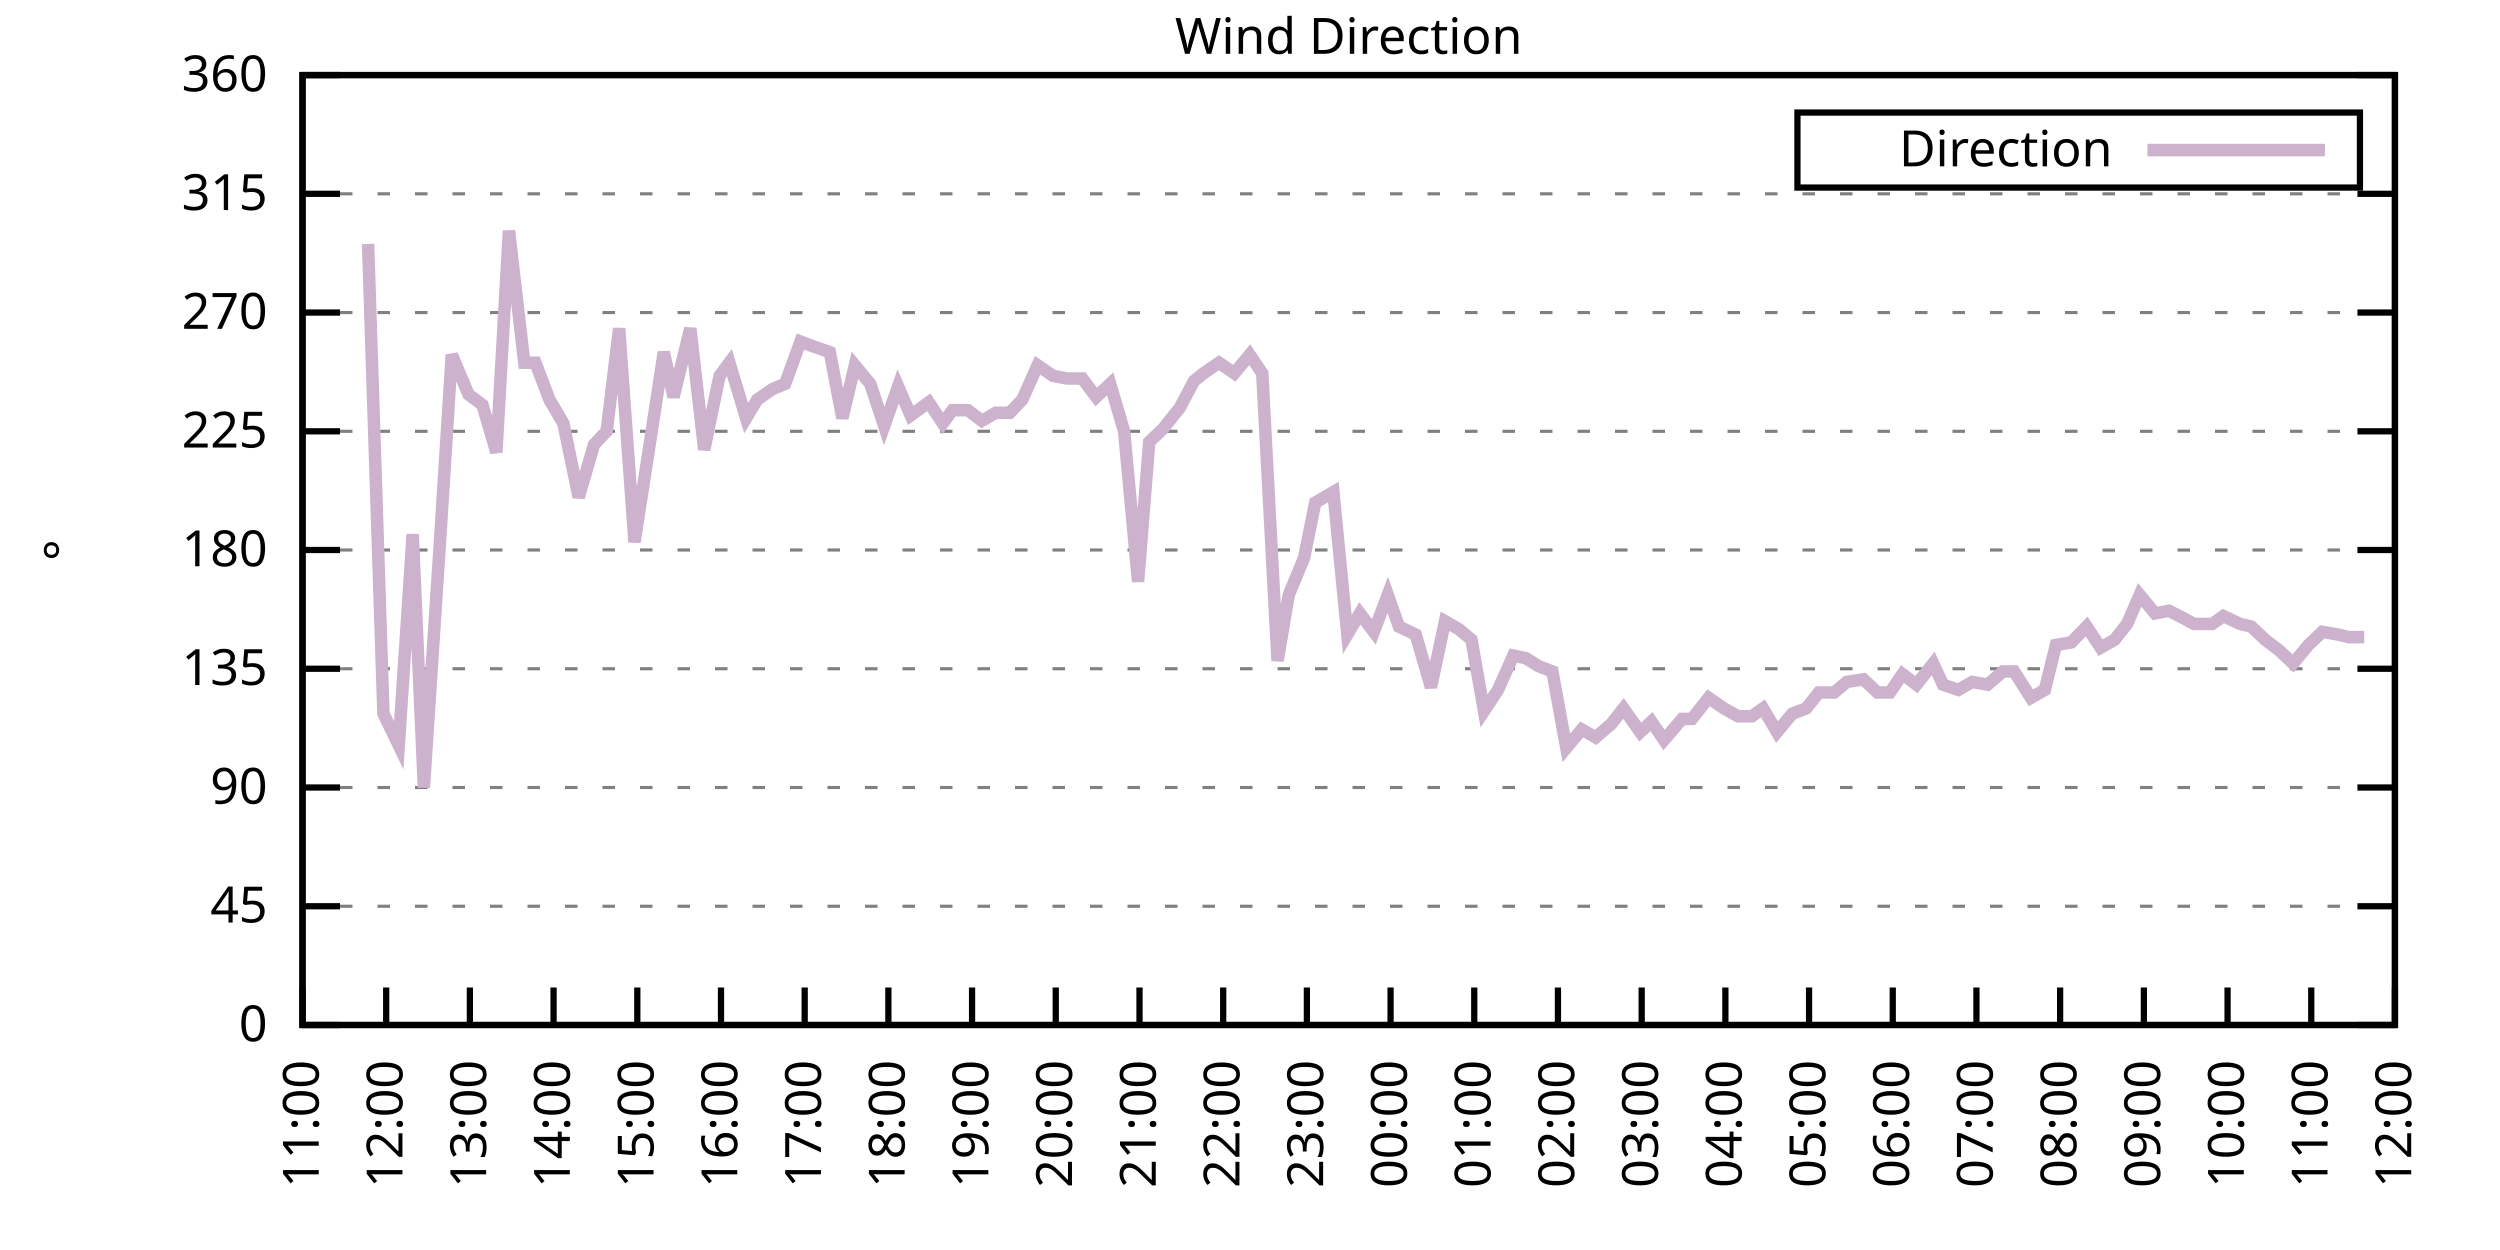
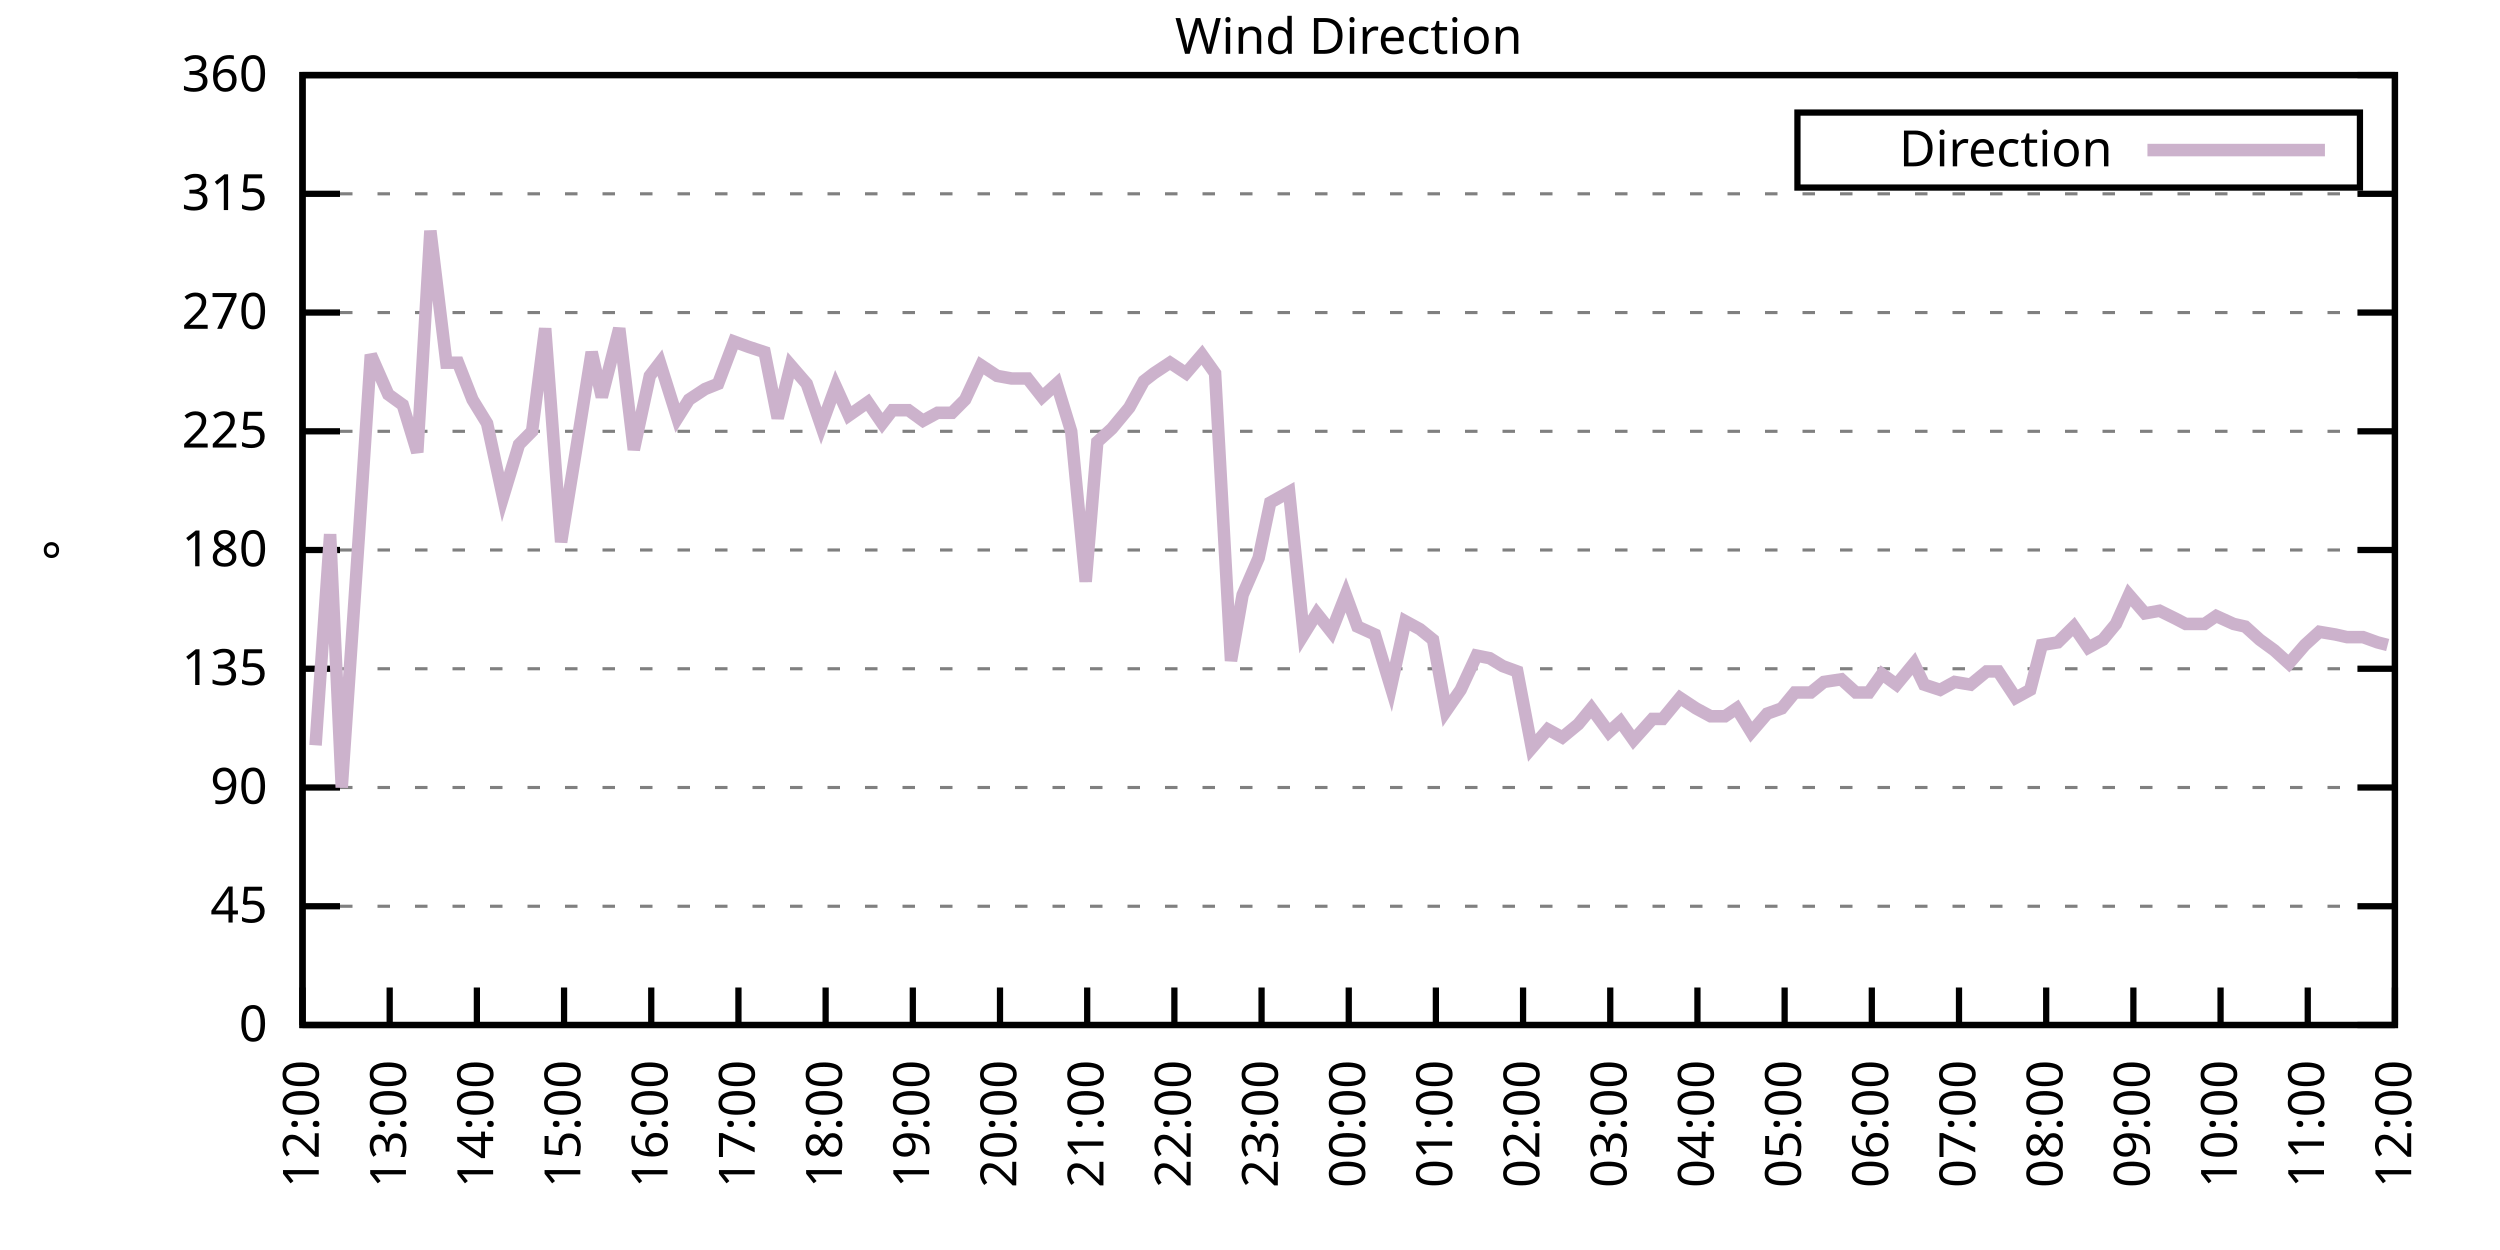
<svg xmlns="http://www.w3.org/2000/svg" xmlns:xlink="http://www.w3.org/1999/xlink" width="400" height="200" viewBox="0 0 400 200">
  <g id="gnuplot_canvas">
    <rect x="0" y="0" width="400" height="200" fill="none" />
    <defs>
      <circle id="gpDot" r="0.5" stroke-width="0.5" stroke="currentColor" />
      <path id="gpPt0" stroke-width="0.333" stroke="currentColor" d="M-1,0 h2 M0,-1 v2" />
      <path id="gpPt1" stroke-width="0.333" stroke="currentColor" d="M-1,-1 L1,1 M1,-1 L-1,1" />
      <path id="gpPt2" stroke-width="0.333" stroke="currentColor" d="M-1,0 L1,0 M0,-1 L0,1 M-1,-1 L1,1 M-1,1 L1,-1" />
      <rect id="gpPt3" stroke-width="0.333" stroke="currentColor" x="-1" y="-1" width="2" height="2" />
      <rect id="gpPt4" stroke-width="0.333" stroke="currentColor" fill="currentColor" x="-1" y="-1" width="2" height="2" />
      <circle id="gpPt5" stroke-width="0.333" stroke="currentColor" cx="0" cy="0" r="1" />
      <use xlink:href="#gpPt5" id="gpPt6" fill="currentColor" stroke="none" />
      <path id="gpPt7" stroke-width="0.333" stroke="currentColor" d="M0,-1.33 L-1.33,0.67 L1.33,0.67 z" />
      <use xlink:href="#gpPt7" id="gpPt8" fill="currentColor" stroke="none" />
      <use xlink:href="#gpPt7" id="gpPt9" stroke="currentColor" transform="rotate(180)" />
      <use xlink:href="#gpPt9" id="gpPt10" fill="currentColor" stroke="none" />
      <use xlink:href="#gpPt3" id="gpPt11" stroke="currentColor" transform="rotate(45)" />
      <use xlink:href="#gpPt11" id="gpPt12" fill="currentColor" stroke="none" />
      <path id="gpPt13" stroke-width="0.333" stroke="currentColor" d="M0,1.330 L1.265,0.411 L0.782,-1.067 L-0.782,-1.076 L-1.265,0.411 z" />
      <use xlink:href="#gpPt13" id="gpPt14" fill="currentColor" stroke="none" />
      <filter id="textbox" filterUnits="objectBoundingBox" x="0" y="0" height="1" width="1">
        <feFlood flood-color="white" flood-opacity="1" result="bgnd" />
        <feComposite in="SourceGraphic" in2="bgnd" operator="atop" />
      </filter>
      <filter id="greybox" filterUnits="objectBoundingBox" x="0" y="0" height="1" width="1">
        <feFlood flood-color="lightgrey" flood-opacity="1" result="grey" />
        <feComposite in="SourceGraphic" in2="grey" operator="atop" />
      </filter>
    </defs>
    <g fill="none" color="white" stroke="currentColor" stroke-width="1.00" stroke-linecap="butt" stroke-linejoin="miter">
</g>
    <g fill="none" color="black" stroke="currentColor" stroke-width="1.00" stroke-linecap="butt" stroke-linejoin="miter">
      <g stroke="none" shape-rendering="crispEdges">
        <polygon fill="rgb(255, 255, 255)" points="48.40,164.00 383.18,164.00 383.18,12.02 48.40,12.02 " />
      </g>
    </g>
    <g fill="none" color="black" stroke="currentColor" stroke-width="1.00" stroke-linecap="butt" stroke-linejoin="miter">
</g>
    <g fill="none" color="black" stroke="black" stroke-width="0.50" stroke-linecap="butt" stroke-linejoin="miter">
</g>
    <g fill="none" color="gray" stroke="currentColor" stroke-width="0.50" stroke-linecap="butt" stroke-linejoin="miter">
      <path stroke="gray" stroke-dasharray="2,4" class="gridline" d="M48.40,164.00 L383.19,164.00  " />
    </g>
    <g fill="none" color="gray" stroke="gray" stroke-width="1.00" stroke-linecap="butt" stroke-linejoin="miter">
</g>
    <g fill="none" color="black" stroke="currentColor" stroke-width="1.00" stroke-linecap="butt" stroke-linejoin="miter">
      <path stroke="black" d="M48.40,164.00 L54.40,164.00 M383.19,164.00 L377.19,164.00  " />
      <g transform="translate(42.80,166.60)" stroke="none" fill="black" font-family="Sans" font-size="8.00" text-anchor="end">
        <text>
          <tspan font-family="Sans"> 0</tspan>
        </text>
      </g>
    </g>
    <g fill="none" color="black" stroke="currentColor" stroke-width="1.00" stroke-linecap="butt" stroke-linejoin="miter">
</g>
    <g fill="none" color="black" stroke="black" stroke-width="0.50" stroke-linecap="butt" stroke-linejoin="miter">
</g>
    <g fill="none" color="gray" stroke="currentColor" stroke-width="0.50" stroke-linecap="butt" stroke-linejoin="miter">
      <path stroke="gray" stroke-dasharray="2,4" class="gridline" d="M48.40,145.00 L383.19,145.00  " />
    </g>
    <g fill="none" color="gray" stroke="gray" stroke-width="1.00" stroke-linecap="butt" stroke-linejoin="miter">
</g>
    <g fill="none" color="black" stroke="currentColor" stroke-width="1.00" stroke-linecap="butt" stroke-linejoin="miter">
      <path stroke="black" d="M48.40,145.00 L54.40,145.00 M383.19,145.00 L377.19,145.00  " />
      <g transform="translate(42.80,147.60)" stroke="none" fill="black" font-family="Sans" font-size="8.00" text-anchor="end">
        <text>
          <tspan font-family="Sans"> 45</tspan>
        </text>
      </g>
    </g>
    <g fill="none" color="black" stroke="currentColor" stroke-width="1.00" stroke-linecap="butt" stroke-linejoin="miter">
</g>
    <g fill="none" color="black" stroke="black" stroke-width="0.50" stroke-linecap="butt" stroke-linejoin="miter">
</g>
    <g fill="none" color="gray" stroke="currentColor" stroke-width="0.50" stroke-linecap="butt" stroke-linejoin="miter">
      <path stroke="gray" stroke-dasharray="2,4" class="gridline" d="M48.40,126.00 L383.19,126.00  " />
    </g>
    <g fill="none" color="gray" stroke="gray" stroke-width="1.00" stroke-linecap="butt" stroke-linejoin="miter">
</g>
    <g fill="none" color="black" stroke="currentColor" stroke-width="1.00" stroke-linecap="butt" stroke-linejoin="miter">
      <path stroke="black" d="M48.40,126.00 L54.40,126.00 M383.19,126.00 L377.19,126.00  " />
      <g transform="translate(42.80,128.60)" stroke="none" fill="black" font-family="Sans" font-size="8.00" text-anchor="end">
        <text>
          <tspan font-family="Sans"> 90</tspan>
        </text>
      </g>
    </g>
    <g fill="none" color="black" stroke="currentColor" stroke-width="1.00" stroke-linecap="butt" stroke-linejoin="miter">
</g>
    <g fill="none" color="black" stroke="black" stroke-width="0.50" stroke-linecap="butt" stroke-linejoin="miter">
</g>
    <g fill="none" color="gray" stroke="currentColor" stroke-width="0.50" stroke-linecap="butt" stroke-linejoin="miter">
      <path stroke="gray" stroke-dasharray="2,4" class="gridline" d="M48.40,107.00 L383.19,107.00  " />
    </g>
    <g fill="none" color="gray" stroke="gray" stroke-width="1.00" stroke-linecap="butt" stroke-linejoin="miter">
</g>
    <g fill="none" color="black" stroke="currentColor" stroke-width="1.00" stroke-linecap="butt" stroke-linejoin="miter">
      <path stroke="black" d="M48.40,107.00 L54.40,107.00 M383.19,107.00 L377.19,107.00  " />
      <g transform="translate(42.80,109.60)" stroke="none" fill="black" font-family="Sans" font-size="8.00" text-anchor="end">
        <text>
          <tspan font-family="Sans"> 135</tspan>
        </text>
      </g>
    </g>
    <g fill="none" color="black" stroke="currentColor" stroke-width="1.00" stroke-linecap="butt" stroke-linejoin="miter">
</g>
    <g fill="none" color="black" stroke="black" stroke-width="0.50" stroke-linecap="butt" stroke-linejoin="miter">
</g>
    <g fill="none" color="gray" stroke="currentColor" stroke-width="0.50" stroke-linecap="butt" stroke-linejoin="miter">
      <path stroke="gray" stroke-dasharray="2,4" class="gridline" d="M48.40,88.00 L383.19,88.00  " />
    </g>
    <g fill="none" color="gray" stroke="gray" stroke-width="1.00" stroke-linecap="butt" stroke-linejoin="miter">
</g>
    <g fill="none" color="black" stroke="currentColor" stroke-width="1.00" stroke-linecap="butt" stroke-linejoin="miter">
      <path stroke="black" d="M48.40,88.00 L54.40,88.00 M383.19,88.00 L377.19,88.00  " />
      <g transform="translate(42.80,90.60)" stroke="none" fill="black" font-family="Sans" font-size="8.00" text-anchor="end">
        <text>
          <tspan font-family="Sans"> 180</tspan>
        </text>
      </g>
    </g>
    <g fill="none" color="black" stroke="currentColor" stroke-width="1.00" stroke-linecap="butt" stroke-linejoin="miter">
</g>
    <g fill="none" color="black" stroke="black" stroke-width="0.50" stroke-linecap="butt" stroke-linejoin="miter">
</g>
    <g fill="none" color="gray" stroke="currentColor" stroke-width="0.50" stroke-linecap="butt" stroke-linejoin="miter">
      <path stroke="gray" stroke-dasharray="2,4" class="gridline" d="M48.40,69.01 L383.19,69.01  " />
    </g>
    <g fill="none" color="gray" stroke="gray" stroke-width="1.00" stroke-linecap="butt" stroke-linejoin="miter">
</g>
    <g fill="none" color="black" stroke="currentColor" stroke-width="1.00" stroke-linecap="butt" stroke-linejoin="miter">
      <path stroke="black" d="M48.40,69.01 L54.40,69.01 M383.19,69.01 L377.19,69.01  " />
      <g transform="translate(42.80,71.61)" stroke="none" fill="black" font-family="Sans" font-size="8.00" text-anchor="end">
        <text>
          <tspan font-family="Sans"> 225</tspan>
        </text>
      </g>
    </g>
    <g fill="none" color="black" stroke="currentColor" stroke-width="1.00" stroke-linecap="butt" stroke-linejoin="miter">
</g>
    <g fill="none" color="black" stroke="black" stroke-width="0.50" stroke-linecap="butt" stroke-linejoin="miter">
</g>
    <g fill="none" color="gray" stroke="currentColor" stroke-width="0.50" stroke-linecap="butt" stroke-linejoin="miter">
      <path stroke="gray" stroke-dasharray="2,4" class="gridline" d="M48.40,50.01 L383.19,50.01  " />
    </g>
    <g fill="none" color="gray" stroke="gray" stroke-width="1.00" stroke-linecap="butt" stroke-linejoin="miter">
</g>
    <g fill="none" color="black" stroke="currentColor" stroke-width="1.00" stroke-linecap="butt" stroke-linejoin="miter">
      <path stroke="black" d="M48.40,50.01 L54.40,50.01 M383.19,50.01 L377.19,50.01  " />
      <g transform="translate(42.80,52.61)" stroke="none" fill="black" font-family="Sans" font-size="8.00" text-anchor="end">
        <text>
          <tspan font-family="Sans"> 270</tspan>
        </text>
      </g>
    </g>
    <g fill="none" color="black" stroke="currentColor" stroke-width="1.00" stroke-linecap="butt" stroke-linejoin="miter">
</g>
    <g fill="none" color="black" stroke="black" stroke-width="0.50" stroke-linecap="butt" stroke-linejoin="miter">
</g>
    <g fill="none" color="gray" stroke="currentColor" stroke-width="0.50" stroke-linecap="butt" stroke-linejoin="miter">
      <path stroke="gray" stroke-dasharray="2,4" class="gridline" d="M48.40,31.01 L383.19,31.01  " />
    </g>
    <g fill="none" color="gray" stroke="gray" stroke-width="1.00" stroke-linecap="butt" stroke-linejoin="miter">
</g>
    <g fill="none" color="black" stroke="currentColor" stroke-width="1.00" stroke-linecap="butt" stroke-linejoin="miter">
      <path stroke="black" d="M48.40,31.01 L54.40,31.01 M383.19,31.01 L377.19,31.01  " />
      <g transform="translate(42.80,33.61)" stroke="none" fill="black" font-family="Sans" font-size="8.00" text-anchor="end">
        <text>
          <tspan font-family="Sans"> 315</tspan>
        </text>
      </g>
    </g>
    <g fill="none" color="black" stroke="currentColor" stroke-width="1.00" stroke-linecap="butt" stroke-linejoin="miter">
</g>
    <g fill="none" color="black" stroke="black" stroke-width="0.50" stroke-linecap="butt" stroke-linejoin="miter">
</g>
    <g fill="none" color="gray" stroke="currentColor" stroke-width="0.50" stroke-linecap="butt" stroke-linejoin="miter">
      <path stroke="gray" stroke-dasharray="2,4" class="gridline" d="M48.40,12.01 L383.19,12.01  " />
    </g>
    <g fill="none" color="gray" stroke="gray" stroke-width="1.00" stroke-linecap="butt" stroke-linejoin="miter">
</g>
    <g fill="none" color="black" stroke="currentColor" stroke-width="1.00" stroke-linecap="butt" stroke-linejoin="miter">
      <path stroke="black" d="M48.40,12.01 L54.40,12.01 M383.19,12.01 L377.19,12.01  " />
      <g transform="translate(42.80,14.61)" stroke="none" fill="black" font-family="Sans" font-size="8.00" text-anchor="end">
        <text>
          <tspan font-family="Sans"> 360</tspan>
        </text>
      </g>
    </g>
    <g fill="none" color="black" stroke="currentColor" stroke-width="1.00" stroke-linecap="butt" stroke-linejoin="miter">
      <path stroke="black" d="M48.40,164.00 L48.40,158.00  " />
      <g transform="translate(51.00,169.60) rotate(270.00)" stroke="none" fill="black" font-family="Sans" font-size="8.00" text-anchor="end">
        <text>
-           <tspan font-family="Sans">11:00</tspan>
-         </text>
-       </g>
-     </g>
-     <g fill="none" color="black" stroke="currentColor" stroke-width="1.00" stroke-linecap="butt" stroke-linejoin="miter">
-       <path stroke="black" d="M61.79,164.00 L61.79,158.00  " />
-       <g transform="translate(64.39,169.60) rotate(270.00)" stroke="none" fill="black" font-family="Sans" font-size="8.00" text-anchor="end">
-         <text>
          <tspan font-family="Sans">12:00</tspan>
        </text>
      </g>
    </g>
    <g fill="none" color="black" stroke="currentColor" stroke-width="1.00" stroke-linecap="butt" stroke-linejoin="miter">
-       <path stroke="black" d="M75.18,164.00 L75.18,158.00  " />
-       <g transform="translate(77.78,169.60) rotate(270.00)" stroke="none" fill="black" font-family="Sans" font-size="8.00" text-anchor="end">
+       <path stroke="black" d="M62.35,164.00 L62.35,158.00  " />
+       <g transform="translate(64.95,169.60) rotate(270.00)" stroke="none" fill="black" font-family="Sans" font-size="8.00" text-anchor="end">
        <text>
          <tspan font-family="Sans">13:00</tspan>
        </text>
      </g>
    </g>
    <g fill="none" color="black" stroke="currentColor" stroke-width="1.00" stroke-linecap="butt" stroke-linejoin="miter">
-       <path stroke="black" d="M88.57,164.00 L88.57,158.00  " />
-       <g transform="translate(91.17,169.60) rotate(270.00)" stroke="none" fill="black" font-family="Sans" font-size="8.00" text-anchor="end">
+       <path stroke="black" d="M76.30,164.00 L76.30,158.00  " />
+       <g transform="translate(78.90,169.60) rotate(270.00)" stroke="none" fill="black" font-family="Sans" font-size="8.00" text-anchor="end">
        <text>
          <tspan font-family="Sans">14:00</tspan>
        </text>
      </g>
    </g>
    <g fill="none" color="black" stroke="currentColor" stroke-width="1.00" stroke-linecap="butt" stroke-linejoin="miter">
-       <path stroke="black" d="M101.97,164.00 L101.97,158.00  " />
-       <g transform="translate(104.57,169.60) rotate(270.00)" stroke="none" fill="black" font-family="Sans" font-size="8.00" text-anchor="end">
+       <path stroke="black" d="M90.25,164.00 L90.25,158.00  " />
+       <g transform="translate(92.85,169.60) rotate(270.00)" stroke="none" fill="black" font-family="Sans" font-size="8.00" text-anchor="end">
        <text>
          <tspan font-family="Sans">15:00</tspan>
        </text>
      </g>
    </g>
    <g fill="none" color="black" stroke="currentColor" stroke-width="1.00" stroke-linecap="butt" stroke-linejoin="miter">
-       <path stroke="black" d="M115.36,164.00 L115.36,158.00  " />
-       <g transform="translate(117.96,169.60) rotate(270.00)" stroke="none" fill="black" font-family="Sans" font-size="8.00" text-anchor="end">
+       <path stroke="black" d="M104.20,164.00 L104.20,158.00  " />
+       <g transform="translate(106.80,169.60) rotate(270.00)" stroke="none" fill="black" font-family="Sans" font-size="8.00" text-anchor="end">
        <text>
          <tspan font-family="Sans">16:00</tspan>
        </text>
      </g>
    </g>
    <g fill="none" color="black" stroke="currentColor" stroke-width="1.00" stroke-linecap="butt" stroke-linejoin="miter">
-       <path stroke="black" d="M128.75,164.00 L128.75,158.00  " />
-       <g transform="translate(131.35,169.60) rotate(270.00)" stroke="none" fill="black" font-family="Sans" font-size="8.00" text-anchor="end">
+       <path stroke="black" d="M118.15,164.00 L118.15,158.00  " />
+       <g transform="translate(120.75,169.60) rotate(270.00)" stroke="none" fill="black" font-family="Sans" font-size="8.00" text-anchor="end">
        <text>
          <tspan font-family="Sans">17:00</tspan>
        </text>
      </g>
    </g>
    <g fill="none" color="black" stroke="currentColor" stroke-width="1.00" stroke-linecap="butt" stroke-linejoin="miter">
-       <path stroke="black" d="M142.14,164.00 L142.14,158.00  " />
-       <g transform="translate(144.74,169.60) rotate(270.00)" stroke="none" fill="black" font-family="Sans" font-size="8.00" text-anchor="end">
+       <path stroke="black" d="M132.10,164.00 L132.10,158.00  " />
+       <g transform="translate(134.70,169.60) rotate(270.00)" stroke="none" fill="black" font-family="Sans" font-size="8.00" text-anchor="end">
        <text>
          <tspan font-family="Sans">18:00</tspan>
        </text>
      </g>
    </g>
    <g fill="none" color="black" stroke="currentColor" stroke-width="1.00" stroke-linecap="butt" stroke-linejoin="miter">
-       <path stroke="black" d="M155.53,164.00 L155.53,158.00  " />
-       <g transform="translate(158.13,169.60) rotate(270.00)" stroke="none" fill="black" font-family="Sans" font-size="8.00" text-anchor="end">
+       <path stroke="black" d="M146.05,164.00 L146.05,158.00  " />
+       <g transform="translate(148.65,169.60) rotate(270.00)" stroke="none" fill="black" font-family="Sans" font-size="8.00" text-anchor="end">
        <text>
          <tspan font-family="Sans">19:00</tspan>
        </text>
      </g>
    </g>
    <g fill="none" color="black" stroke="currentColor" stroke-width="1.00" stroke-linecap="butt" stroke-linejoin="miter">
-       <path stroke="black" d="M168.92,164.00 L168.92,158.00  " />
-       <g transform="translate(171.52,169.60) rotate(270.00)" stroke="none" fill="black" font-family="Sans" font-size="8.00" text-anchor="end">
+       <path stroke="black" d="M160.00,164.00 L160.00,158.00  " />
+       <g transform="translate(162.60,169.60) rotate(270.00)" stroke="none" fill="black" font-family="Sans" font-size="8.00" text-anchor="end">
        <text>
          <tspan font-family="Sans">20:00</tspan>
        </text>
      </g>
    </g>
    <g fill="none" color="black" stroke="currentColor" stroke-width="1.00" stroke-linecap="butt" stroke-linejoin="miter">
-       <path stroke="black" d="M182.32,164.00 L182.32,158.00  " />
-       <g transform="translate(184.92,169.60) rotate(270.00)" stroke="none" fill="black" font-family="Sans" font-size="8.00" text-anchor="end">
+       <path stroke="black" d="M173.95,164.00 L173.95,158.00  " />
+       <g transform="translate(176.55,169.60) rotate(270.00)" stroke="none" fill="black" font-family="Sans" font-size="8.00" text-anchor="end">
        <text>
          <tspan font-family="Sans">21:00</tspan>
        </text>
      </g>
    </g>
    <g fill="none" color="black" stroke="currentColor" stroke-width="1.00" stroke-linecap="butt" stroke-linejoin="miter">
-       <path stroke="black" d="M195.71,164.00 L195.71,158.00  " />
-       <g transform="translate(198.31,169.60) rotate(270.00)" stroke="none" fill="black" font-family="Sans" font-size="8.00" text-anchor="end">
+       <path stroke="black" d="M187.90,164.00 L187.90,158.00  " />
+       <g transform="translate(190.50,169.60) rotate(270.00)" stroke="none" fill="black" font-family="Sans" font-size="8.00" text-anchor="end">
        <text>
          <tspan font-family="Sans">22:00</tspan>
        </text>
      </g>
    </g>
    <g fill="none" color="black" stroke="currentColor" stroke-width="1.00" stroke-linecap="butt" stroke-linejoin="miter">
-       <path stroke="black" d="M209.10,164.00 L209.10,158.00  " />
-       <g transform="translate(211.70,169.60) rotate(270.00)" stroke="none" fill="black" font-family="Sans" font-size="8.00" text-anchor="end">
+       <path stroke="black" d="M201.85,164.00 L201.85,158.00  " />
+       <g transform="translate(204.45,169.60) rotate(270.00)" stroke="none" fill="black" font-family="Sans" font-size="8.00" text-anchor="end">
        <text>
          <tspan font-family="Sans">23:00</tspan>
        </text>
      </g>
    </g>
    <g fill="none" color="black" stroke="currentColor" stroke-width="1.00" stroke-linecap="butt" stroke-linejoin="miter">
-       <path stroke="black" d="M222.49,164.00 L222.49,158.00  " />
-       <g transform="translate(225.09,169.60) rotate(270.00)" stroke="none" fill="black" font-family="Sans" font-size="8.00" text-anchor="end">
+       <path stroke="black" d="M215.80,164.00 L215.80,158.00  " />
+       <g transform="translate(218.40,169.60) rotate(270.00)" stroke="none" fill="black" font-family="Sans" font-size="8.00" text-anchor="end">
        <text>
          <tspan font-family="Sans">00:00</tspan>
        </text>
      </g>
    </g>
    <g fill="none" color="black" stroke="currentColor" stroke-width="1.00" stroke-linecap="butt" stroke-linejoin="miter">
-       <path stroke="black" d="M235.88,164.00 L235.88,158.00  " />
-       <g transform="translate(238.48,169.60) rotate(270.00)" stroke="none" fill="black" font-family="Sans" font-size="8.00" text-anchor="end">
+       <path stroke="black" d="M229.74,164.00 L229.74,158.00  " />
+       <g transform="translate(232.34,169.60) rotate(270.00)" stroke="none" fill="black" font-family="Sans" font-size="8.00" text-anchor="end">
        <text>
          <tspan font-family="Sans">01:00</tspan>
        </text>
      </g>
    </g>
    <g fill="none" color="black" stroke="currentColor" stroke-width="1.00" stroke-linecap="butt" stroke-linejoin="miter">
-       <path stroke="black" d="M249.27,164.00 L249.27,158.00  " />
-       <g transform="translate(251.87,169.60) rotate(270.00)" stroke="none" fill="black" font-family="Sans" font-size="8.00" text-anchor="end">
+       <path stroke="black" d="M243.69,164.00 L243.69,158.00  " />
+       <g transform="translate(246.29,169.60) rotate(270.00)" stroke="none" fill="black" font-family="Sans" font-size="8.00" text-anchor="end">
        <text>
          <tspan font-family="Sans">02:00</tspan>
        </text>
      </g>
    </g>
    <g fill="none" color="black" stroke="currentColor" stroke-width="1.00" stroke-linecap="butt" stroke-linejoin="miter">
-       <path stroke="black" d="M262.67,164.00 L262.67,158.00  " />
-       <g transform="translate(265.27,169.60) rotate(270.00)" stroke="none" fill="black" font-family="Sans" font-size="8.00" text-anchor="end">
+       <path stroke="black" d="M257.64,164.00 L257.64,158.00  " />
+       <g transform="translate(260.24,169.60) rotate(270.00)" stroke="none" fill="black" font-family="Sans" font-size="8.00" text-anchor="end">
        <text>
          <tspan font-family="Sans">03:00</tspan>
        </text>
      </g>
    </g>
    <g fill="none" color="black" stroke="currentColor" stroke-width="1.00" stroke-linecap="butt" stroke-linejoin="miter">
-       <path stroke="black" d="M276.06,164.00 L276.06,158.00  " />
-       <g transform="translate(278.66,169.60) rotate(270.00)" stroke="none" fill="black" font-family="Sans" font-size="8.00" text-anchor="end">
+       <path stroke="black" d="M271.59,164.00 L271.59,158.00  " />
+       <g transform="translate(274.19,169.60) rotate(270.00)" stroke="none" fill="black" font-family="Sans" font-size="8.00" text-anchor="end">
        <text>
          <tspan font-family="Sans">04:00</tspan>
        </text>
      </g>
    </g>
    <g fill="none" color="black" stroke="currentColor" stroke-width="1.00" stroke-linecap="butt" stroke-linejoin="miter">
-       <path stroke="black" d="M289.45,164.00 L289.45,158.00  " />
-       <g transform="translate(292.05,169.60) rotate(270.00)" stroke="none" fill="black" font-family="Sans" font-size="8.00" text-anchor="end">
+       <path stroke="black" d="M285.54,164.00 L285.54,158.00  " />
+       <g transform="translate(288.14,169.60) rotate(270.00)" stroke="none" fill="black" font-family="Sans" font-size="8.00" text-anchor="end">
        <text>
          <tspan font-family="Sans">05:00</tspan>
        </text>
      </g>
    </g>
    <g fill="none" color="black" stroke="currentColor" stroke-width="1.00" stroke-linecap="butt" stroke-linejoin="miter">
-       <path stroke="black" d="M302.84,164.00 L302.84,158.00  " />
-       <g transform="translate(305.44,169.60) rotate(270.00)" stroke="none" fill="black" font-family="Sans" font-size="8.00" text-anchor="end">
+       <path stroke="black" d="M299.49,164.00 L299.49,158.00  " />
+       <g transform="translate(302.09,169.60) rotate(270.00)" stroke="none" fill="black" font-family="Sans" font-size="8.00" text-anchor="end">
        <text>
          <tspan font-family="Sans">06:00</tspan>
        </text>
      </g>
    </g>
    <g fill="none" color="black" stroke="currentColor" stroke-width="1.00" stroke-linecap="butt" stroke-linejoin="miter">
-       <path stroke="black" d="M316.23,164.00 L316.23,158.00  " />
-       <g transform="translate(318.83,169.60) rotate(270.00)" stroke="none" fill="black" font-family="Sans" font-size="8.00" text-anchor="end">
+       <path stroke="black" d="M313.44,164.00 L313.44,158.00  " />
+       <g transform="translate(316.04,169.60) rotate(270.00)" stroke="none" fill="black" font-family="Sans" font-size="8.00" text-anchor="end">
        <text>
          <tspan font-family="Sans">07:00</tspan>
        </text>
      </g>
    </g>
    <g fill="none" color="black" stroke="currentColor" stroke-width="1.00" stroke-linecap="butt" stroke-linejoin="miter">
-       <path stroke="black" d="M329.62,164.00 L329.62,158.00  " />
-       <g transform="translate(332.22,169.60) rotate(270.00)" stroke="none" fill="black" font-family="Sans" font-size="8.00" text-anchor="end">
+       <path stroke="black" d="M327.39,164.00 L327.39,158.00  " />
+       <g transform="translate(329.99,169.60) rotate(270.00)" stroke="none" fill="black" font-family="Sans" font-size="8.00" text-anchor="end">
        <text>
          <tspan font-family="Sans">08:00</tspan>
        </text>
      </g>
    </g>
    <g fill="none" color="black" stroke="currentColor" stroke-width="1.00" stroke-linecap="butt" stroke-linejoin="miter">
-       <path stroke="black" d="M343.02,164.00 L343.02,158.00  " />
-       <g transform="translate(345.62,169.60) rotate(270.00)" stroke="none" fill="black" font-family="Sans" font-size="8.00" text-anchor="end">
+       <path stroke="black" d="M341.34,164.00 L341.34,158.00  " />
+       <g transform="translate(343.94,169.60) rotate(270.00)" stroke="none" fill="black" font-family="Sans" font-size="8.00" text-anchor="end">
        <text>
          <tspan font-family="Sans">09:00</tspan>
        </text>
      </g>
    </g>
    <g fill="none" color="black" stroke="currentColor" stroke-width="1.00" stroke-linecap="butt" stroke-linejoin="miter">
-       <path stroke="black" d="M356.41,164.00 L356.41,158.00  " />
-       <g transform="translate(359.01,169.60) rotate(270.00)" stroke="none" fill="black" font-family="Sans" font-size="8.00" text-anchor="end">
+       <path stroke="black" d="M355.29,164.00 L355.29,158.00  " />
+       <g transform="translate(357.89,169.60) rotate(270.00)" stroke="none" fill="black" font-family="Sans" font-size="8.00" text-anchor="end">
        <text>
          <tspan font-family="Sans">10:00</tspan>
        </text>
      </g>
    </g>
    <g fill="none" color="black" stroke="currentColor" stroke-width="1.00" stroke-linecap="butt" stroke-linejoin="miter">
-       <path stroke="black" d="M369.80,164.00 L369.80,158.00  " />
-       <g transform="translate(372.40,169.60) rotate(270.00)" stroke="none" fill="black" font-family="Sans" font-size="8.00" text-anchor="end">
+       <path stroke="black" d="M369.24,164.00 L369.24,158.00  " />
+       <g transform="translate(371.84,169.60) rotate(270.00)" stroke="none" fill="black" font-family="Sans" font-size="8.00" text-anchor="end">
        <text>
          <tspan font-family="Sans">11:00</tspan>
        </text>
      </g>
    </g>
    <g fill="none" color="black" stroke="currentColor" stroke-width="1.00" stroke-linecap="butt" stroke-linejoin="miter">
      <path stroke="black" d="M383.19,164.00 L383.19,158.00  " />
      <g transform="translate(385.79,169.60) rotate(270.00)" stroke="none" fill="black" font-family="Sans" font-size="8.00" text-anchor="end">
        <text>
          <tspan font-family="Sans">12:00</tspan>
        </text>
      </g>
    </g>
    <g fill="none" color="black" stroke="currentColor" stroke-width="1.00" stroke-linecap="butt" stroke-linejoin="miter">
</g>
    <g fill="none" color="black" stroke="currentColor" stroke-width="1.00" stroke-linecap="butt" stroke-linejoin="miter">
      <path stroke="black" d="M48.40,12.01 L48.40,164.00 L383.19,164.00 L383.19,12.01 L48.40,12.01 Z  " />
    </g>
    <g fill="none" color="black" stroke="currentColor" stroke-width="1.00" stroke-linecap="butt" stroke-linejoin="miter">
</g>
    <g fill="none" color="black" stroke="currentColor" stroke-width="1.00" stroke-linecap="butt" stroke-linejoin="miter">
      <path stroke="black" d="M287.59,30.01 L287.59,18.01 L377.59,18.01 L377.59,30.01 L287.59,30.01 Z  " />
    </g>
    <g id="Wind_direction_plot_1">
      <g fill="none" color="white" stroke="black" stroke-width="2.00" stroke-linecap="butt" stroke-linejoin="miter">
</g>
      <g fill="none" color="black" stroke="currentColor" stroke-width="2.00" stroke-linecap="butt" stroke-linejoin="miter">
        <g transform="translate(337.99,26.61)" stroke="none" fill="black" font-family="Sans" font-size="8.00" text-anchor="end">
          <text>
            <tspan font-family="Sans">Direction</tspan>
          </text>
        </g>
      </g>
      <g fill="none" color="black" stroke="currentColor" stroke-width="2.00" stroke-linecap="butt" stroke-linejoin="miter">
-         <path stroke="rgb(204, 178, 204)" d="M343.59,24.01 L371.99,24.01 M58.89,39.03 L61.35,114.18 L63.80,119.25 L66.03,85.47 L67.82,126.00 L70.50,85.05   L72.28,56.76 L74.96,63.10 L77.19,64.78 L79.42,72.38 L81.43,36.92 L83.89,58.03 L85.67,58.03 L87.91,63.94   L90.14,67.74 L92.59,79.56 L95.05,71.12 L97.06,69.01 L99.06,52.54 L101.52,86.74 L103.75,72.38 L106.21,56.34   L107.77,63.52 L110.45,52.54 L112.68,71.96 L115.13,60.14 L116.70,58.03 L119.38,66.90 L121.16,63.94 L123.62,62.25   L125.62,61.41 L128.08,54.65 L130.31,55.50 L132.77,56.34 L134.78,66.90 L136.78,58.45 L139.24,61.41 L141.47,68.16   L143.70,61.83 L145.71,66.47 L148.61,64.36 L150.85,67.74 L152.41,65.63 L154.86,65.63 L157.10,67.32 L159.33,66.05   L161.56,66.05 L163.57,63.94 L166.02,58.45 L168.48,60.14 L170.71,60.56 L173.17,60.56 L175.40,63.52 L177.63,61.41   L179.86,69.01 L182.09,93.07 L183.88,70.70 L186.11,68.58 L188.79,65.21 L191.02,60.98 L192.58,59.72 L195.04,58.03   L197.49,59.72 L199.95,56.76 L201.96,59.72 L204.41,105.74 L206.20,95.18 L208.65,89.27 L210.44,80.41 L213.34,78.72   L215.57,101.52 L217.58,98.14 L219.81,101.09 L222.04,95.18 L223.83,100.25 L226.51,101.52 L228.96,109.96 L231.20,99.40   L233.43,100.67 L235.44,102.36 L237.44,113.76 L239.68,110.38 L242.13,104.89 L244.14,105.31 L246.15,106.58 L248.38,107.43   L250.61,119.67 L253.07,116.71 L255.30,117.98 L257.76,115.87 L259.76,113.34 L262.44,117.14 L264.23,115.45 L266.24,118.40   L269.14,115.03 L270.70,115.03 L273.38,111.65 L275.83,113.34 L278.07,114.60 L280.30,114.60 L282.08,113.34 L284.32,117.14   L286.77,114.18 L289.00,113.34 L291.01,110.80 L293.47,110.80 L295.48,109.11 L298.15,108.69 L300.39,110.80 L302.39,110.80   L304.40,107.85 L306.63,109.54 L309.31,106.16 L310.88,109.54 L313.33,110.38 L315.56,109.11 L318.02,109.54 L320.47,107.43   L322.26,107.43 L324.94,111.65 L327.17,110.38 L328.95,103.20 L331.41,102.78 L333.86,100.25 L336.10,103.63 L338.33,102.36   L340.34,99.83 L342.35,95.18 L344.80,98.14 L347.03,97.72 L349.49,98.98 L351.05,99.83 L353.95,99.83 L355.74,98.56   L358.42,99.83 L360.20,100.25 L362.43,102.36 L364.66,104.05 L366.90,106.16 L369.35,103.20 L371.58,101.09 L374.04,101.52   L375.82,101.94 L378.28,101.94  " />
+         <path stroke="rgb(204, 178, 204)" d="M343.59,24.01 L371.99,24.01 M50.49,119.25 L52.82,85.47 L54.68,126.00 L57.47,85.05 L59.33,56.76 L62.12,63.10   L64.44,64.78 L66.77,72.38 L68.86,36.92 L71.42,58.03 L73.28,58.03 L75.60,63.94 L77.93,67.74 L80.48,79.56   L83.04,71.12 L85.13,69.01 L87.23,52.54 L89.78,86.74 L92.11,72.38 L94.67,56.34 L96.29,63.52 L99.08,52.54   L101.41,71.96 L103.97,60.14 L105.59,58.03 L108.38,66.90 L110.24,63.94 L112.80,62.25 L114.89,61.41 L117.45,54.65   L119.78,55.50 L122.33,56.34 L124.43,66.90 L126.52,58.45 L129.08,61.41 L131.40,68.16 L133.72,61.83 L135.82,66.47   L138.84,64.36 L141.16,67.74 L142.79,65.63 L145.35,65.63 L147.67,67.32 L150.00,66.05 L152.32,66.05 L154.42,63.94   L156.97,58.45 L159.53,60.14 L161.86,60.56 L164.41,60.56 L166.74,63.52 L169.06,61.41 L171.39,69.01 L173.71,93.07   L175.57,70.70 L177.90,68.58 L180.69,65.21 L183.01,60.98 L184.64,59.72 L187.20,58.03 L189.76,59.72 L192.31,56.76   L194.41,59.72 L196.96,105.74 L198.82,95.18 L201.38,89.27 L203.24,80.41 L206.26,78.72 L208.59,101.52 L210.68,98.14   L213.01,101.09 L215.33,95.18 L217.19,100.25 L219.98,101.52 L222.54,109.96 L224.86,99.40 L227.19,100.67 L229.28,102.36   L231.37,113.76 L233.70,110.38 L236.25,104.89 L238.35,105.31 L240.44,106.58 L242.76,107.43 L245.09,119.67 L247.65,116.71   L249.97,117.98 L252.53,115.87 L254.62,113.34 L257.41,117.14 L259.27,115.45 L261.36,118.40 L264.39,115.03 L266.01,115.03   L268.80,111.65 L271.36,113.34 L273.69,114.60 L276.01,114.60 L277.87,113.34 L280.20,117.14 L282.75,114.18 L285.08,113.34   L287.17,110.80 L289.73,110.80 L291.82,109.11 L294.61,108.69 L296.94,110.80 L299.03,110.80 L301.12,107.85 L303.44,109.54   L306.23,106.16 L307.86,109.54 L310.42,110.38 L312.74,109.11 L315.30,109.54 L317.86,107.43 L319.72,107.43 L322.51,111.65   L324.83,110.38 L326.69,103.20 L329.25,102.78 L331.81,100.25 L334.13,103.63 L336.46,102.36 L338.55,99.83 L340.64,95.18   L343.20,98.14 L345.53,97.72 L348.08,98.98 L349.71,99.83 L352.73,99.83 L354.59,98.56 L357.38,99.83 L359.24,100.25   L361.57,102.36 L363.89,104.05 L366.22,106.16 L368.78,103.20 L371.10,101.09 L373.66,101.52 L375.52,101.94 L378.08,101.94   L380.40,102.78 L382.03,103.20  " />
      </g>
    </g>
    <g fill="none" color="black" stroke="currentColor" stroke-width="2.00" stroke-linecap="butt" stroke-linejoin="miter">
</g>
    <g fill="none" color="black" stroke="black" stroke-width="1.00" stroke-linecap="butt" stroke-linejoin="miter">
</g>
    <g fill="none" color="black" stroke="currentColor" stroke-width="1.00" stroke-linecap="butt" stroke-linejoin="miter">
      <path stroke="black" d="M48.40,12.01 L48.40,164.00 L383.19,164.00 L383.19,12.01 L48.40,12.01 Z  " />
      <g transform="translate(12.80,88.01) rotate(270.00)" stroke="none" fill="black" font-family="Sans" font-size="8.00" text-anchor="middle">
        <text>
          <tspan font-family="Sans">°</tspan>
        </text>
      </g>
    </g>
    <g fill="none" color="black" stroke="currentColor" stroke-width="1.00" stroke-linecap="butt" stroke-linejoin="miter">
</g>
    <g fill="none" color="black" stroke="currentColor" stroke-width="1.00" stroke-linecap="butt" stroke-linejoin="miter">
      <g transform="translate(215.79,8.61)" stroke="none" fill="black" font-family="Sans" font-size="8.00" text-anchor="middle">
        <text>
          <tspan font-family="Sans">Wind Direction</tspan>
        </text>
      </g>
    </g>
    <g fill="none" color="black" stroke="currentColor" stroke-width="1.00" stroke-linecap="butt" stroke-linejoin="miter">
</g>
  </g>
</svg>
